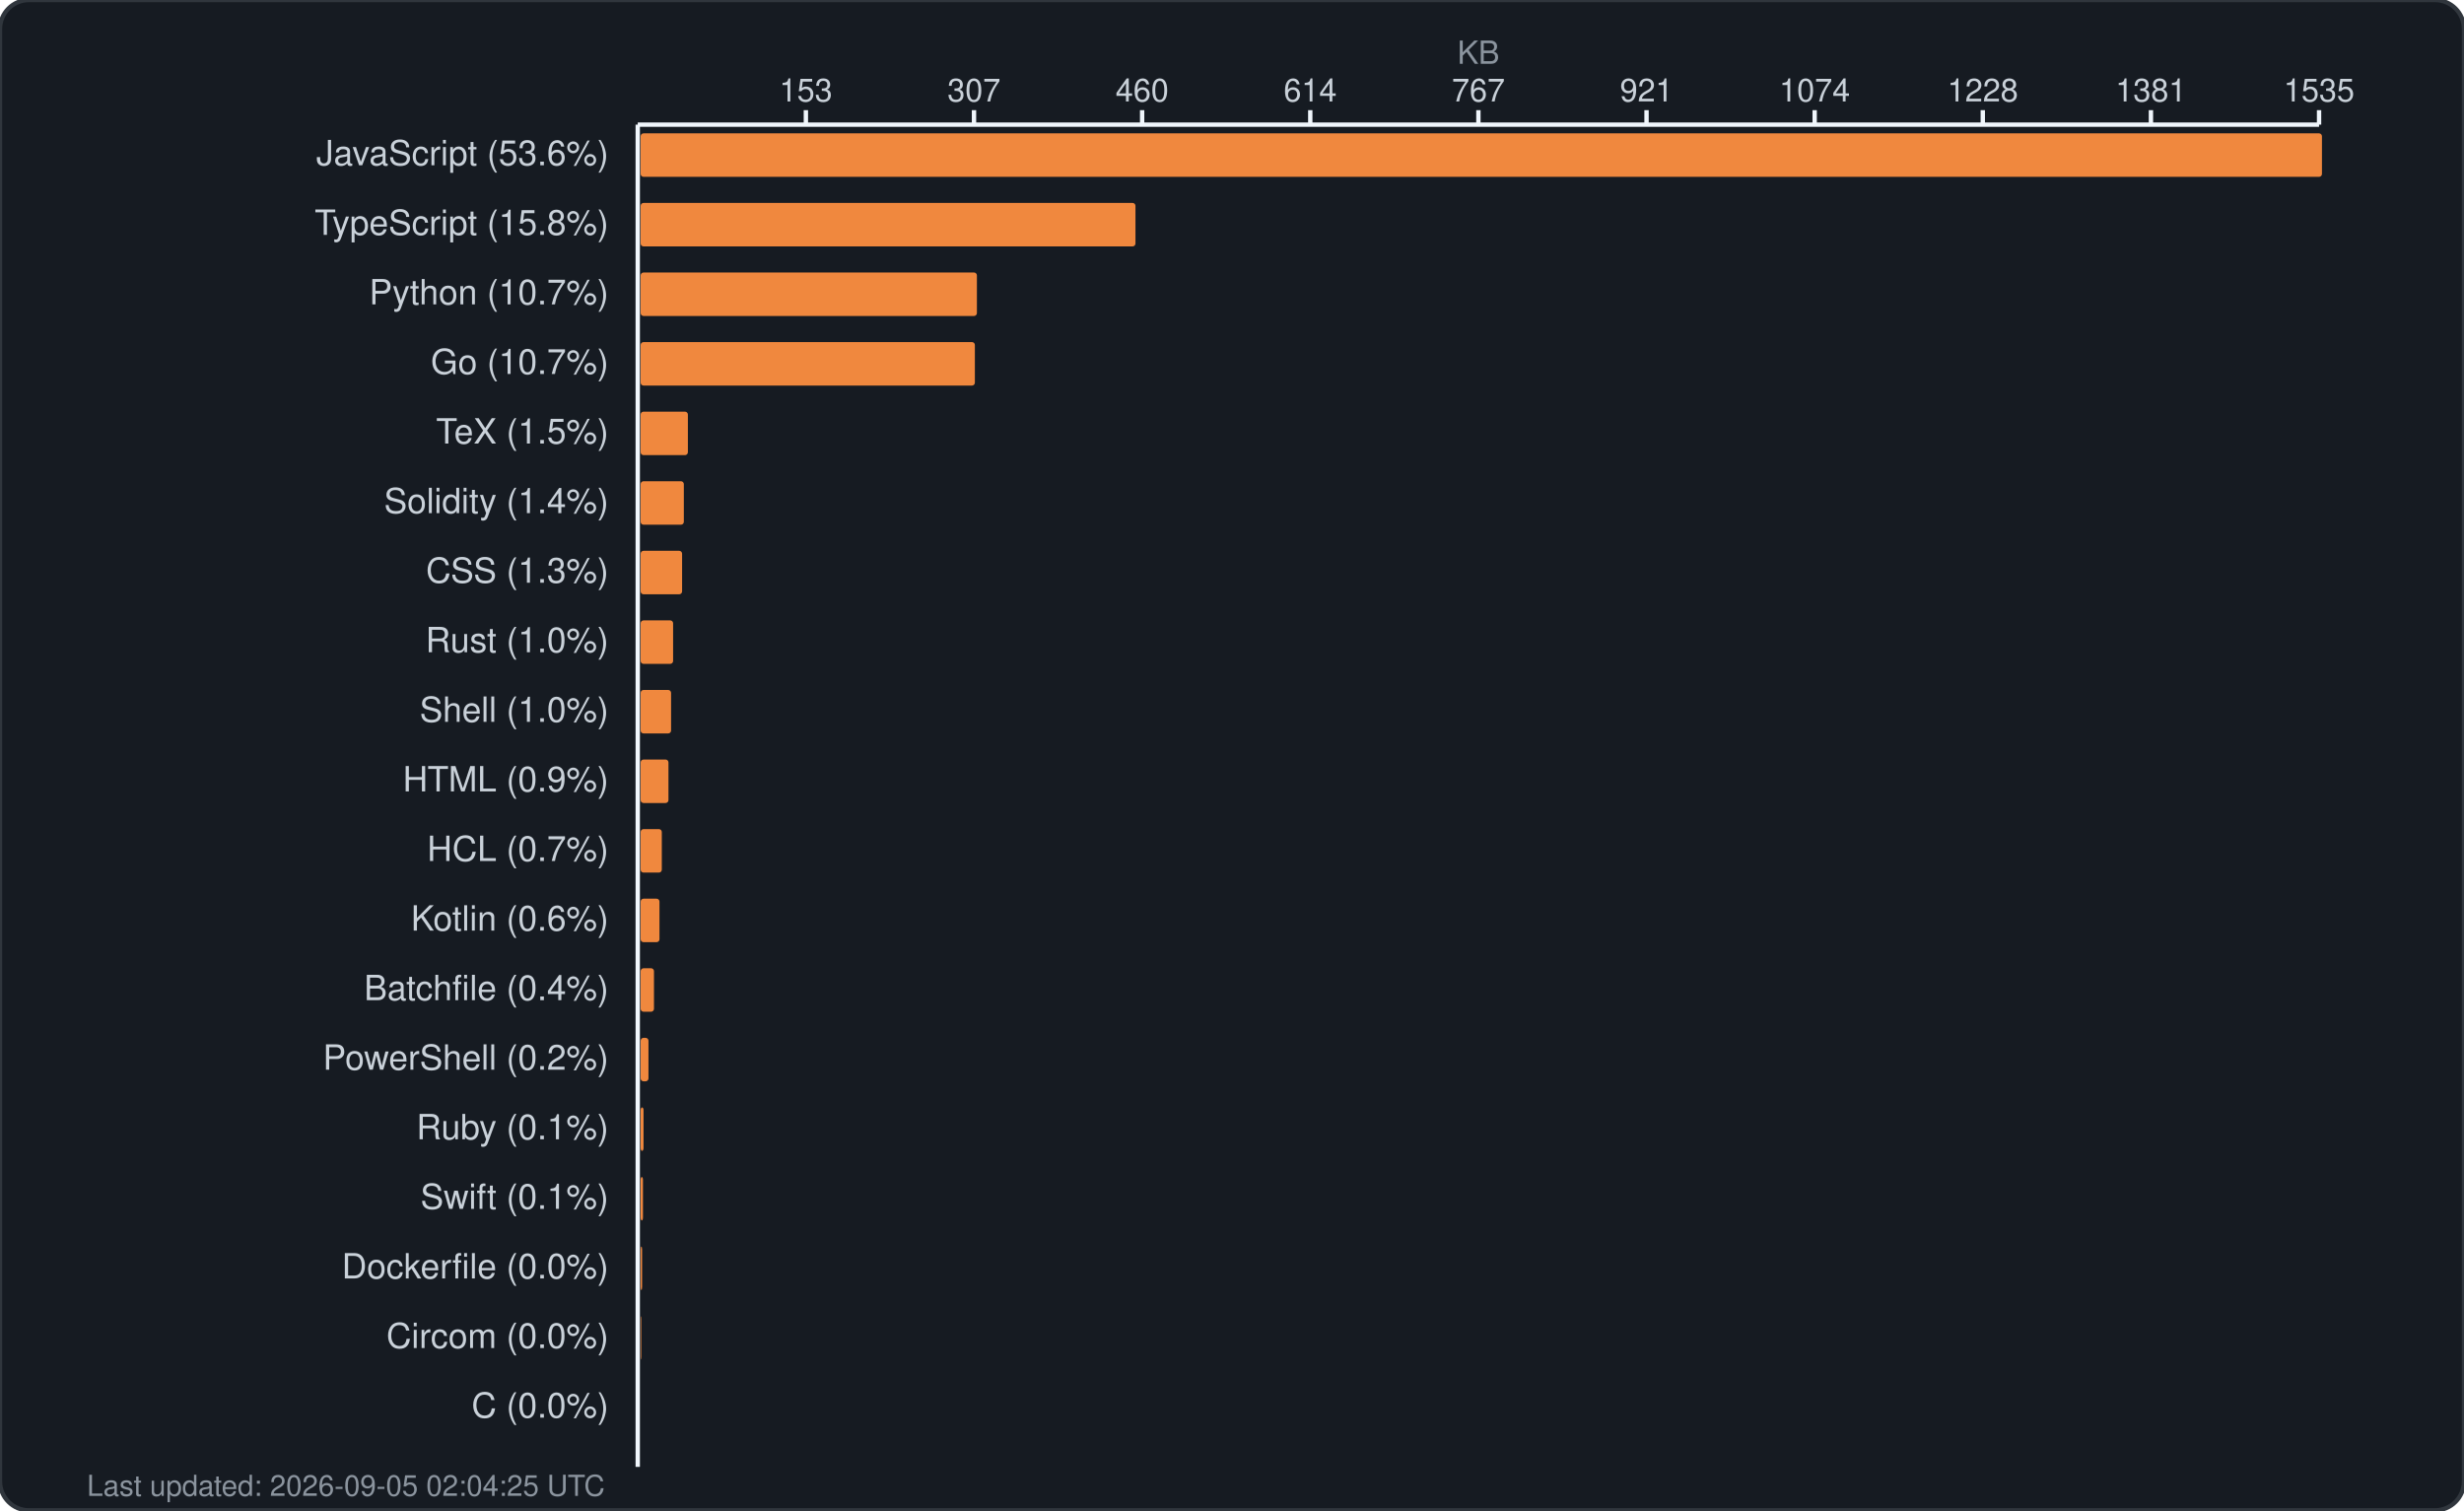
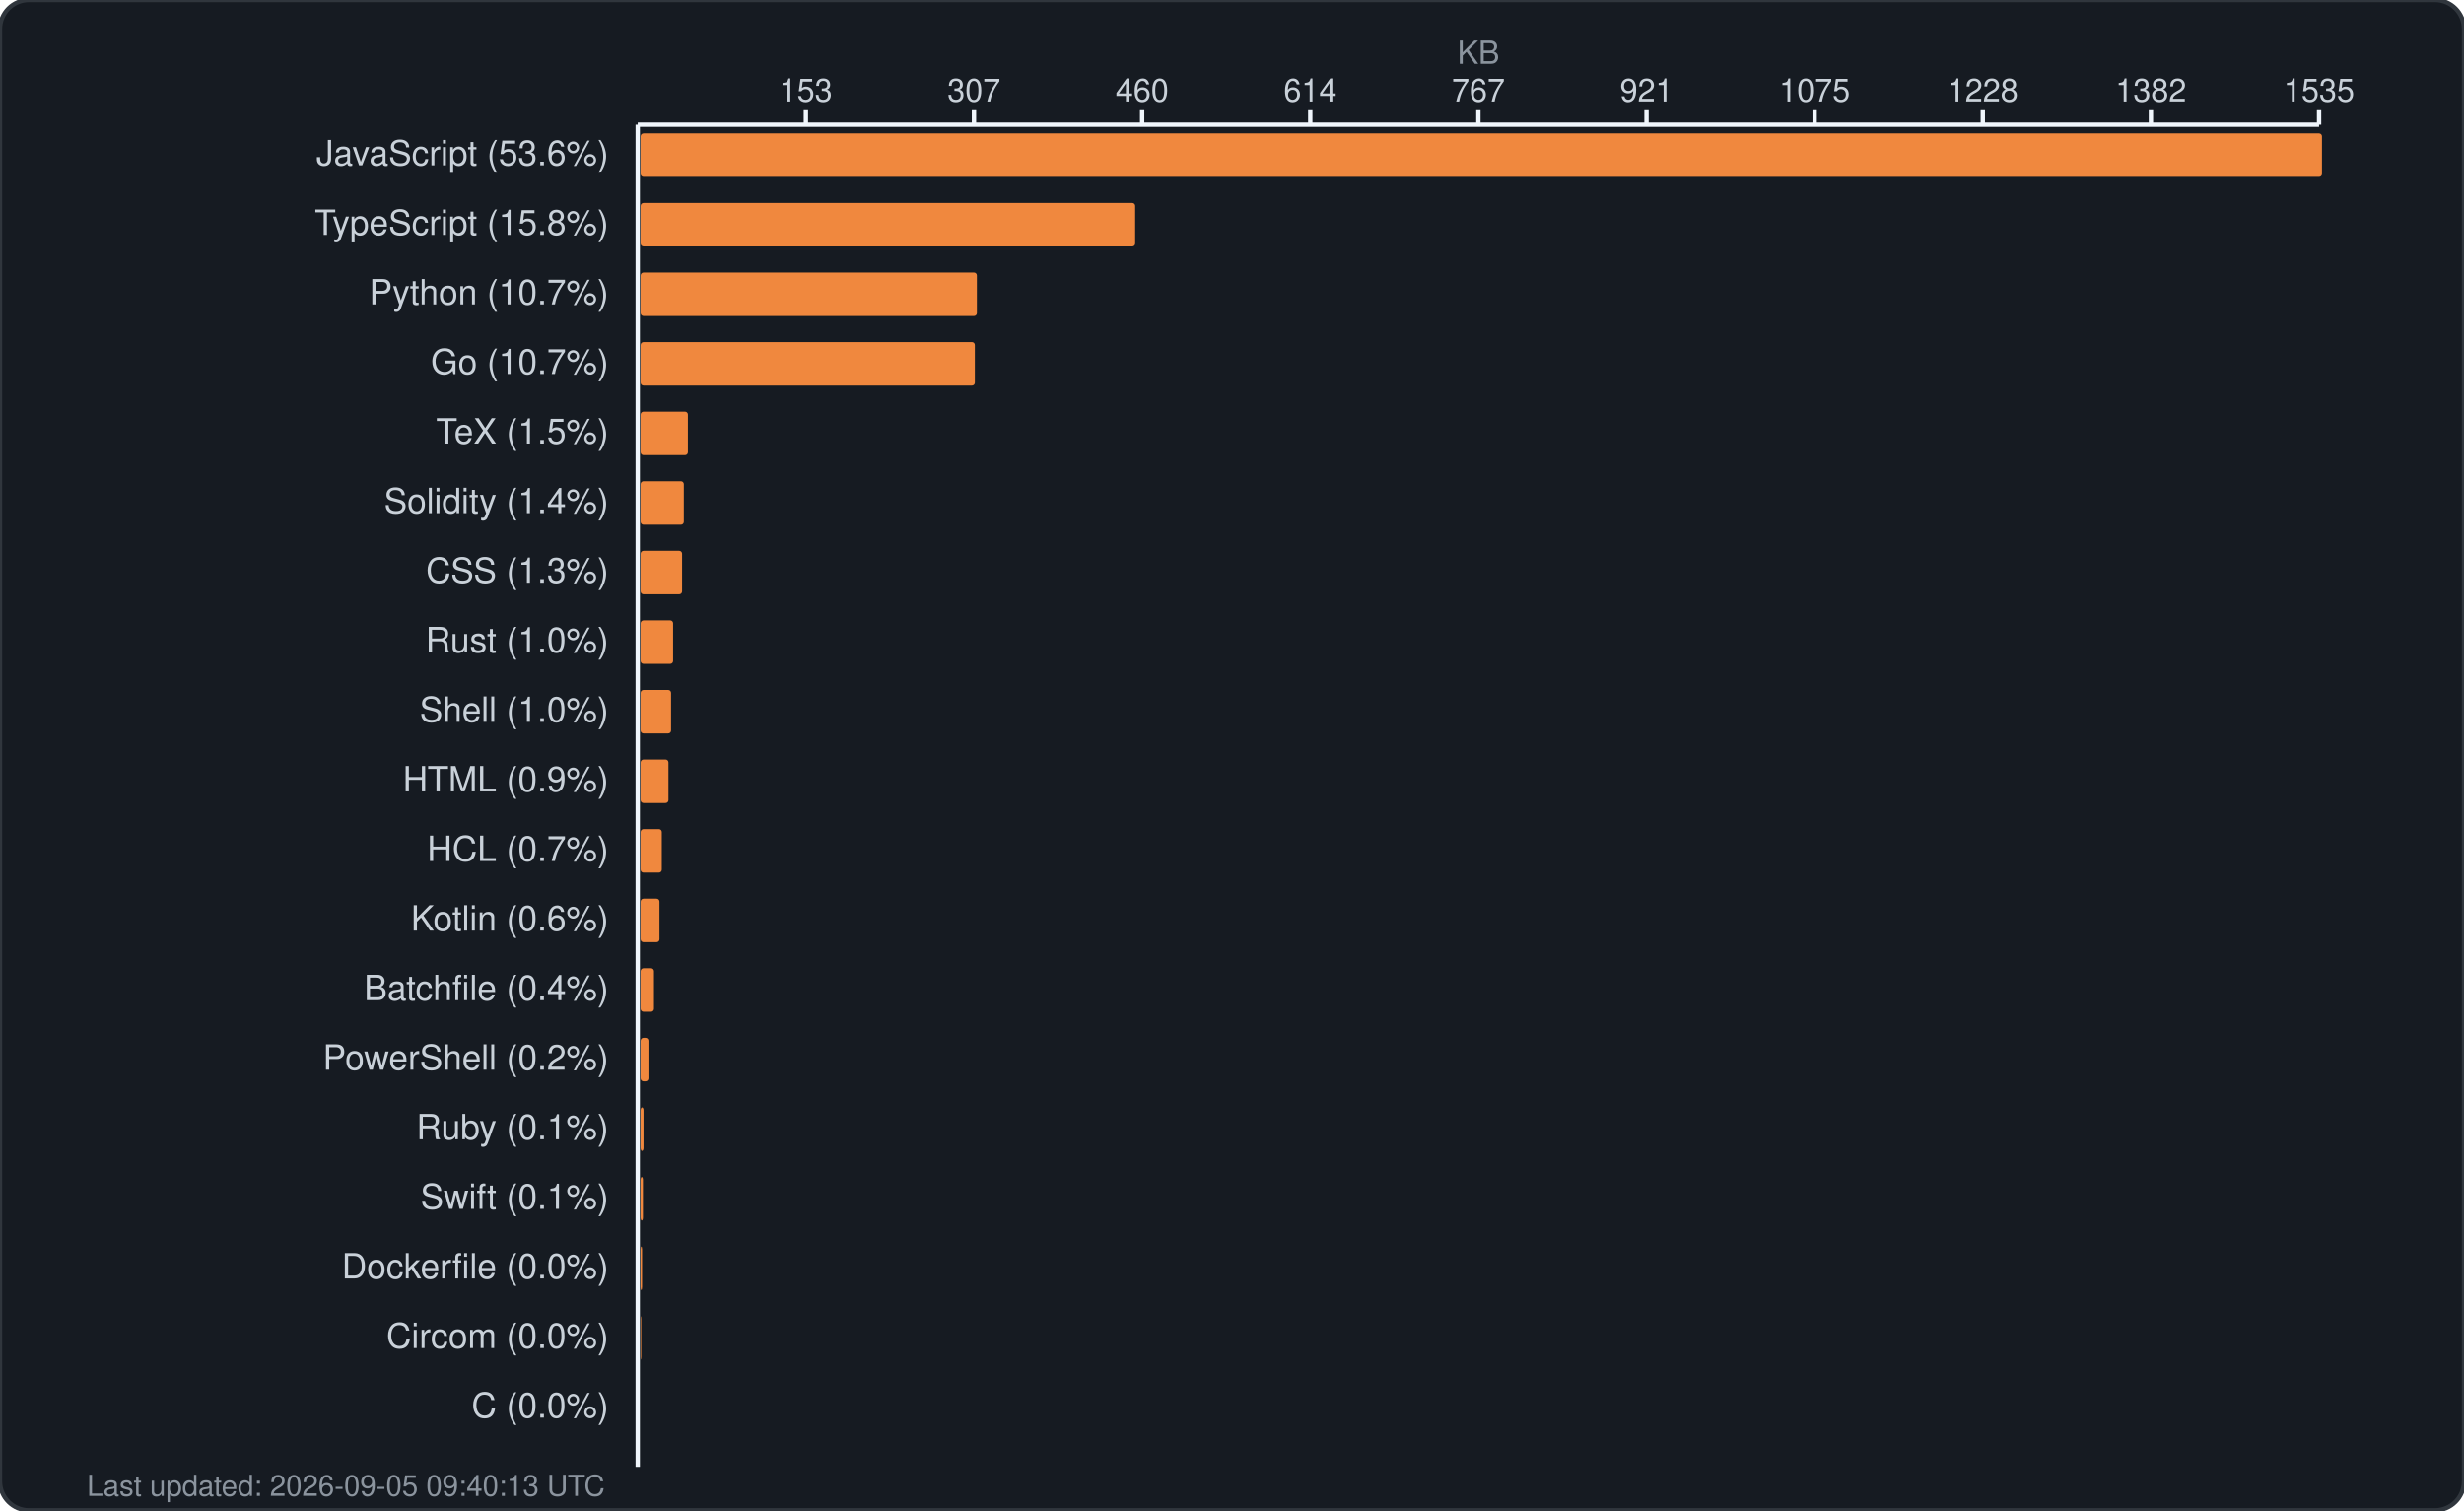
<svg xmlns="http://www.w3.org/2000/svg" width="850" height="521" viewBox="0 0 850 521" fill="none">
  <rect width="850" height="521" rx="10" fill="#161b22" stroke="#30363d" stroke-width="1.5" />
  <text x="510.0" y="22" fill="#8b949e" font-family="-apple-system, BlinkMacSystemFont, 'Segoe UI', Helvetica, Arial, sans-serif" font-size="11" text-anchor="middle">KB</text>
  <g fill="#c9d1d9" font-family="-apple-system, BlinkMacSystemFont, 'Segoe UI', Helvetica, Arial, sans-serif" font-size="11">
    <text x="278.0" y="35" text-anchor="middle">153</text>
    <line x1="278.0" y1="38" x2="278.0" y2="43" stroke="#f0f6fc" stroke-width="1.5" />
    <text x="336.0" y="35" text-anchor="middle">307</text>
    <line x1="336.0" y1="38" x2="336.0" y2="43" stroke="#f0f6fc" stroke-width="1.5" />
    <text x="394.0" y="35" text-anchor="middle">460</text>
    <line x1="394.0" y1="38" x2="394.0" y2="43" stroke="#f0f6fc" stroke-width="1.5" />
    <text x="452.0" y="35" text-anchor="middle">614</text>
    <line x1="452.0" y1="38" x2="452.0" y2="43" stroke="#f0f6fc" stroke-width="1.5" />
    <text x="510.0" y="35" text-anchor="middle">767</text>
    <line x1="510.0" y1="38" x2="510.0" y2="43" stroke="#f0f6fc" stroke-width="1.5" />
    <text x="568.0" y="35" text-anchor="middle">921</text>
    <line x1="568.0" y1="38" x2="568.0" y2="43" stroke="#f0f6fc" stroke-width="1.5" />
-     <text x="626.0" y="35" text-anchor="middle">1074</text>
+     <text x="626.0" y="35" text-anchor="middle">1075</text>
    <line x1="626.0" y1="38" x2="626.0" y2="43" stroke="#f0f6fc" stroke-width="1.5" />
    <text x="684.0" y="35" text-anchor="middle">1228</text>
    <line x1="684.0" y1="38" x2="684.0" y2="43" stroke="#f0f6fc" stroke-width="1.5" />
-     <text x="742.0" y="35" text-anchor="middle">1381</text>
+     <text x="742.0" y="35" text-anchor="middle">1382</text>
    <line x1="742.0" y1="38" x2="742.0" y2="43" stroke="#f0f6fc" stroke-width="1.5" />
    <text x="800.0" y="35" text-anchor="middle">1535</text>
    <line x1="800.0" y1="38" x2="800.0" y2="43" stroke="#f0f6fc" stroke-width="1.5" />
    <line x1="220" y1="43" x2="800" y2="43" stroke="#f0f6fc" stroke-width="1.5" />
    <line x1="220" y1="43" x2="220" y2="506" stroke="#f0f6fc" stroke-width="1.5" />
  </g>
  <g>
    <text x="210" y="57" fill="#c9d1d9" font-family="-apple-system, BlinkMacSystemFont, 'Segoe UI', Helvetica, Arial, sans-serif" font-size="12" text-anchor="end">JavaScript (53.6%)</text>
    <rect x="221" y="46" width="580.0" height="15" rx="1" fill="#f0883e" />
    <text x="210" y="81" fill="#c9d1d9" font-family="-apple-system, BlinkMacSystemFont, 'Segoe UI', Helvetica, Arial, sans-serif" font-size="12" text-anchor="end">TypeScript (15.8%)</text>
-     <rect x="221" y="70" width="170.7" height="15" rx="1" fill="#f0883e" />
+     <rect x="221" y="70" width="170.6" height="15" rx="1" fill="#f0883e" />
    <text x="210" y="105" fill="#c9d1d9" font-family="-apple-system, BlinkMacSystemFont, 'Segoe UI', Helvetica, Arial, sans-serif" font-size="12" text-anchor="end">Python (10.7%)</text>
    <rect x="221" y="94" width="116.0" height="15" rx="1" fill="#f0883e" />
    <text x="210" y="129" fill="#c9d1d9" font-family="-apple-system, BlinkMacSystemFont, 'Segoe UI', Helvetica, Arial, sans-serif" font-size="12" text-anchor="end">Go (10.7%)</text>
    <rect x="221" y="118" width="115.3" height="15" rx="1" fill="#f0883e" />
    <text x="210" y="153" fill="#c9d1d9" font-family="-apple-system, BlinkMacSystemFont, 'Segoe UI', Helvetica, Arial, sans-serif" font-size="12" text-anchor="end">TeX (1.5%)</text>
    <rect x="221" y="142" width="16.3" height="15" rx="1" fill="#f0883e" />
    <text x="210" y="177" fill="#c9d1d9" font-family="-apple-system, BlinkMacSystemFont, 'Segoe UI', Helvetica, Arial, sans-serif" font-size="12" text-anchor="end">Solidity (1.4%)</text>
    <rect x="221" y="166" width="14.9" height="15" rx="1" fill="#f0883e" />
    <text x="210" y="201" fill="#c9d1d9" font-family="-apple-system, BlinkMacSystemFont, 'Segoe UI', Helvetica, Arial, sans-serif" font-size="12" text-anchor="end">CSS (1.3%)</text>
    <rect x="221" y="190" width="14.3" height="15" rx="1" fill="#f0883e" />
    <text x="210" y="225" fill="#c9d1d9" font-family="-apple-system, BlinkMacSystemFont, 'Segoe UI', Helvetica, Arial, sans-serif" font-size="12" text-anchor="end">Rust (1.0%)</text>
    <rect x="221" y="214" width="11.2" height="15" rx="1" fill="#f0883e" />
    <text x="210" y="249" fill="#c9d1d9" font-family="-apple-system, BlinkMacSystemFont, 'Segoe UI', Helvetica, Arial, sans-serif" font-size="12" text-anchor="end">Shell (1.0%)</text>
    <rect x="221" y="238" width="10.5" height="15" rx="1" fill="#f0883e" />
    <text x="210" y="273" fill="#c9d1d9" font-family="-apple-system, BlinkMacSystemFont, 'Segoe UI', Helvetica, Arial, sans-serif" font-size="12" text-anchor="end">HTML (0.9%)</text>
    <rect x="221" y="262" width="9.6" height="15" rx="1" fill="#f0883e" />
    <text x="210" y="297" fill="#c9d1d9" font-family="-apple-system, BlinkMacSystemFont, 'Segoe UI', Helvetica, Arial, sans-serif" font-size="12" text-anchor="end">HCL (0.7%)</text>
    <rect x="221" y="286" width="7.3" height="15" rx="1" fill="#f0883e" />
    <text x="210" y="321" fill="#c9d1d9" font-family="-apple-system, BlinkMacSystemFont, 'Segoe UI', Helvetica, Arial, sans-serif" font-size="12" text-anchor="end">Kotlin (0.6%)</text>
    <rect x="221" y="310" width="6.5" height="15" rx="1" fill="#f0883e" />
    <text x="210" y="345" fill="#c9d1d9" font-family="-apple-system, BlinkMacSystemFont, 'Segoe UI', Helvetica, Arial, sans-serif" font-size="12" text-anchor="end">Batchfile (0.4%)</text>
    <rect x="221" y="334" width="4.6" height="15" rx="1" fill="#f0883e" />
    <text x="210" y="369" fill="#c9d1d9" font-family="-apple-system, BlinkMacSystemFont, 'Segoe UI', Helvetica, Arial, sans-serif" font-size="12" text-anchor="end">PowerShell (0.2%)</text>
    <rect x="221" y="358" width="2.7" height="15" rx="1" fill="#f0883e" />
    <text x="210" y="393" fill="#c9d1d9" font-family="-apple-system, BlinkMacSystemFont, 'Segoe UI', Helvetica, Arial, sans-serif" font-size="12" text-anchor="end">Ruby (0.1%)</text>
    <rect x="221" y="382" width="1.0" height="15" rx="1" fill="#f0883e" />
    <text x="210" y="417" fill="#c9d1d9" font-family="-apple-system, BlinkMacSystemFont, 'Segoe UI', Helvetica, Arial, sans-serif" font-size="12" text-anchor="end">Swift (0.1%)</text>
    <rect x="221" y="406" width="0.8" height="15" rx="1" fill="#f0883e" />
    <text x="210" y="441" fill="#c9d1d9" font-family="-apple-system, BlinkMacSystemFont, 'Segoe UI', Helvetica, Arial, sans-serif" font-size="12" text-anchor="end">Dockerfile (0.0%)</text>
    <rect x="221" y="430" width="0.5" height="15" rx="1" fill="#f0883e" />
    <text x="210" y="465" fill="#c9d1d9" font-family="-apple-system, BlinkMacSystemFont, 'Segoe UI', Helvetica, Arial, sans-serif" font-size="12" text-anchor="end">Circom (0.0%)</text>
    <rect x="221" y="454" width="0.2" height="15" rx="1" fill="#f0883e" />
    <text x="210" y="489" fill="#c9d1d9" font-family="-apple-system, BlinkMacSystemFont, 'Segoe UI', Helvetica, Arial, sans-serif" font-size="12" text-anchor="end">C (0.0%)</text>
    <rect x="221" y="478" width="0.0" height="15" rx="1" fill="#f0883e" />
-     <text x="30" y="516" fill="#8b949e" font-family="-apple-system, BlinkMacSystemFont, 'Segoe UI', Helvetica, Arial, sans-serif" font-size="10">Last updated: 2026-09-05 02:04:25 UTC</text>
+     <text x="30" y="516" fill="#8b949e" font-family="-apple-system, BlinkMacSystemFont, 'Segoe UI', Helvetica, Arial, sans-serif" font-size="10">Last updated: 2026-09-05 09:40:13 UTC</text>
  </g>
</svg>
